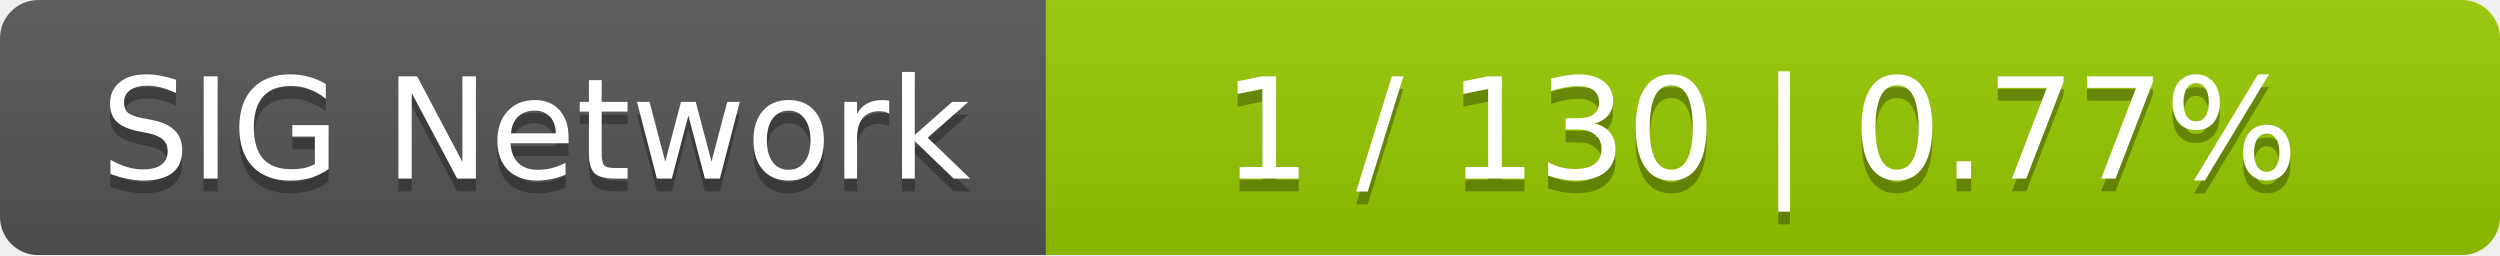
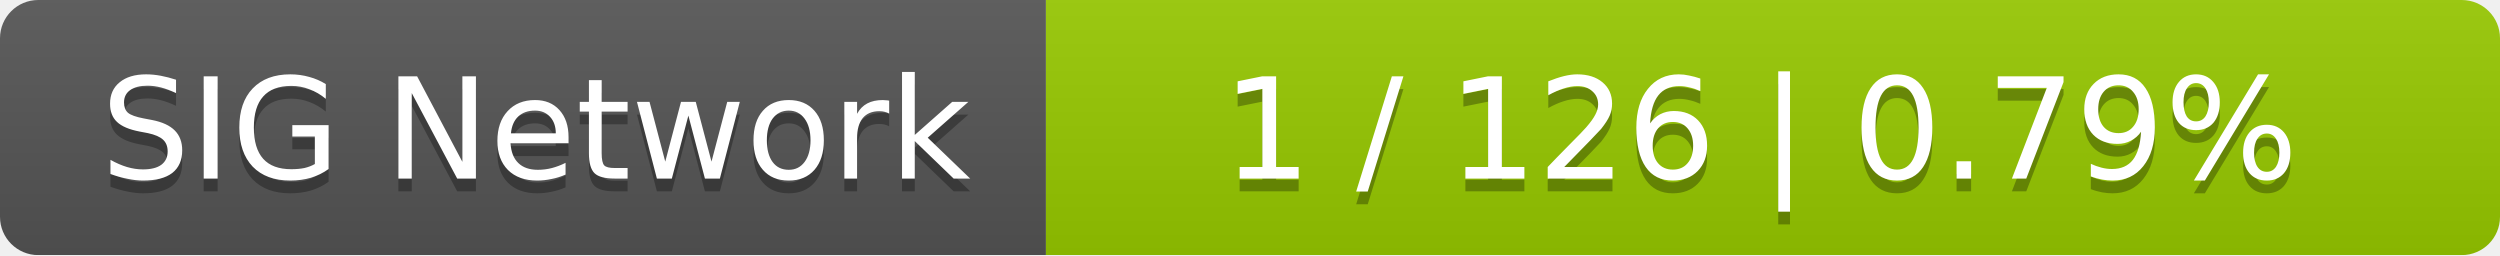
<svg xmlns="http://www.w3.org/2000/svg" width="196" height="20">
  <linearGradient id="smooth" x2="0" y2="100%">
    <stop offset="0" stop-color="#bbb" stop-opacity=".1" />
    <stop offset="1" stop-opacity=".1" />
  </linearGradient>
  <mask id="round">
    <rect width="196" height="20" rx="3" fill="#fff" />
  </mask>
  <g mask="url(#round)">
    <rect width="82" height="20" fill="#555" />
    <rect x="82" width="114" height="20" fill="#97ca00" />
    <rect width="196" height="20" fill="url(#smooth)" />
  </g>
  <g fill="#fff" text-anchor="middle" font-family="DejaVu Sans,Verdana,Geneva,sans-serif" font-size="11">
    <text x="42" y="15" fill="#010101" fill-opacity=".3">SIG Network</text>
    <text x="42" y="14">SIG Network</text>
-     <text x="138" y="15" fill="#010101" fill-opacity=".3">1 / 130    |    0.77%</text>
-     <text x="138" y="14">1 / 130    |    0.77%</text>
+     <text x="138" y="15" fill="#010101" fill-opacity=".3">1 / 126    |    0.79%</text>
+     <text x="138" y="14">1 / 126    |    0.79%</text>
  </g>
</svg>
